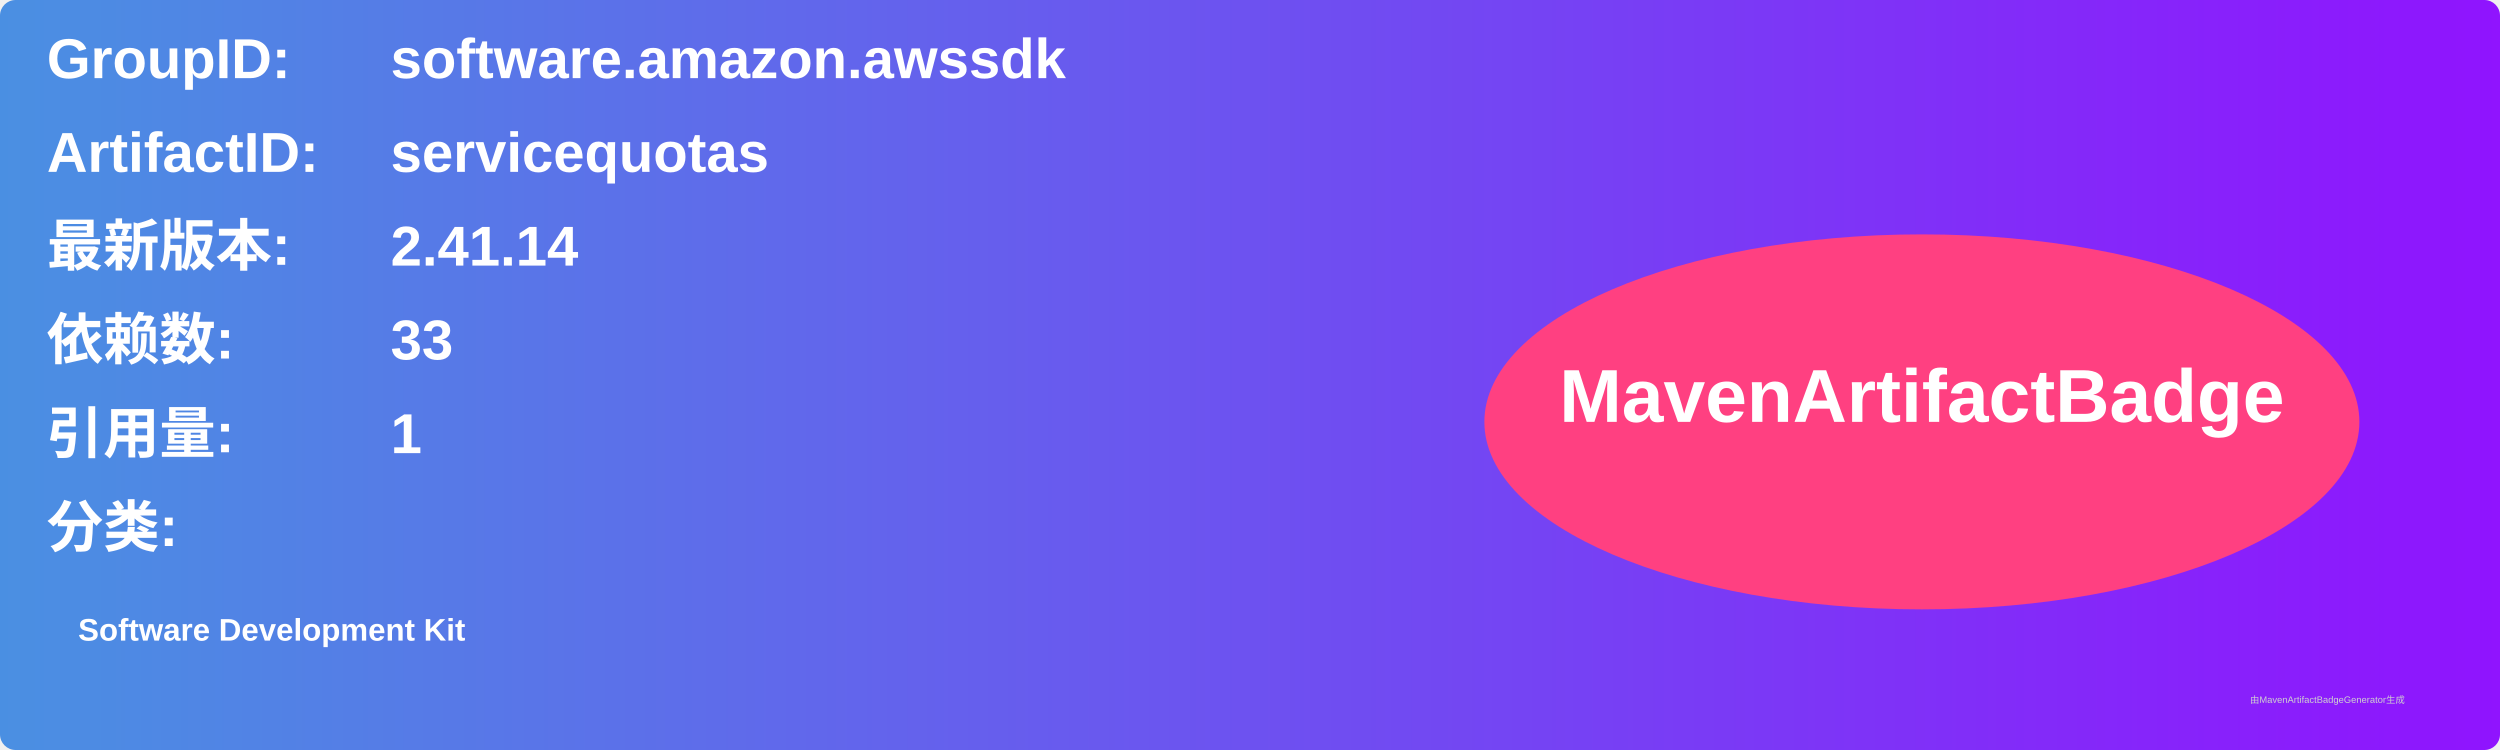
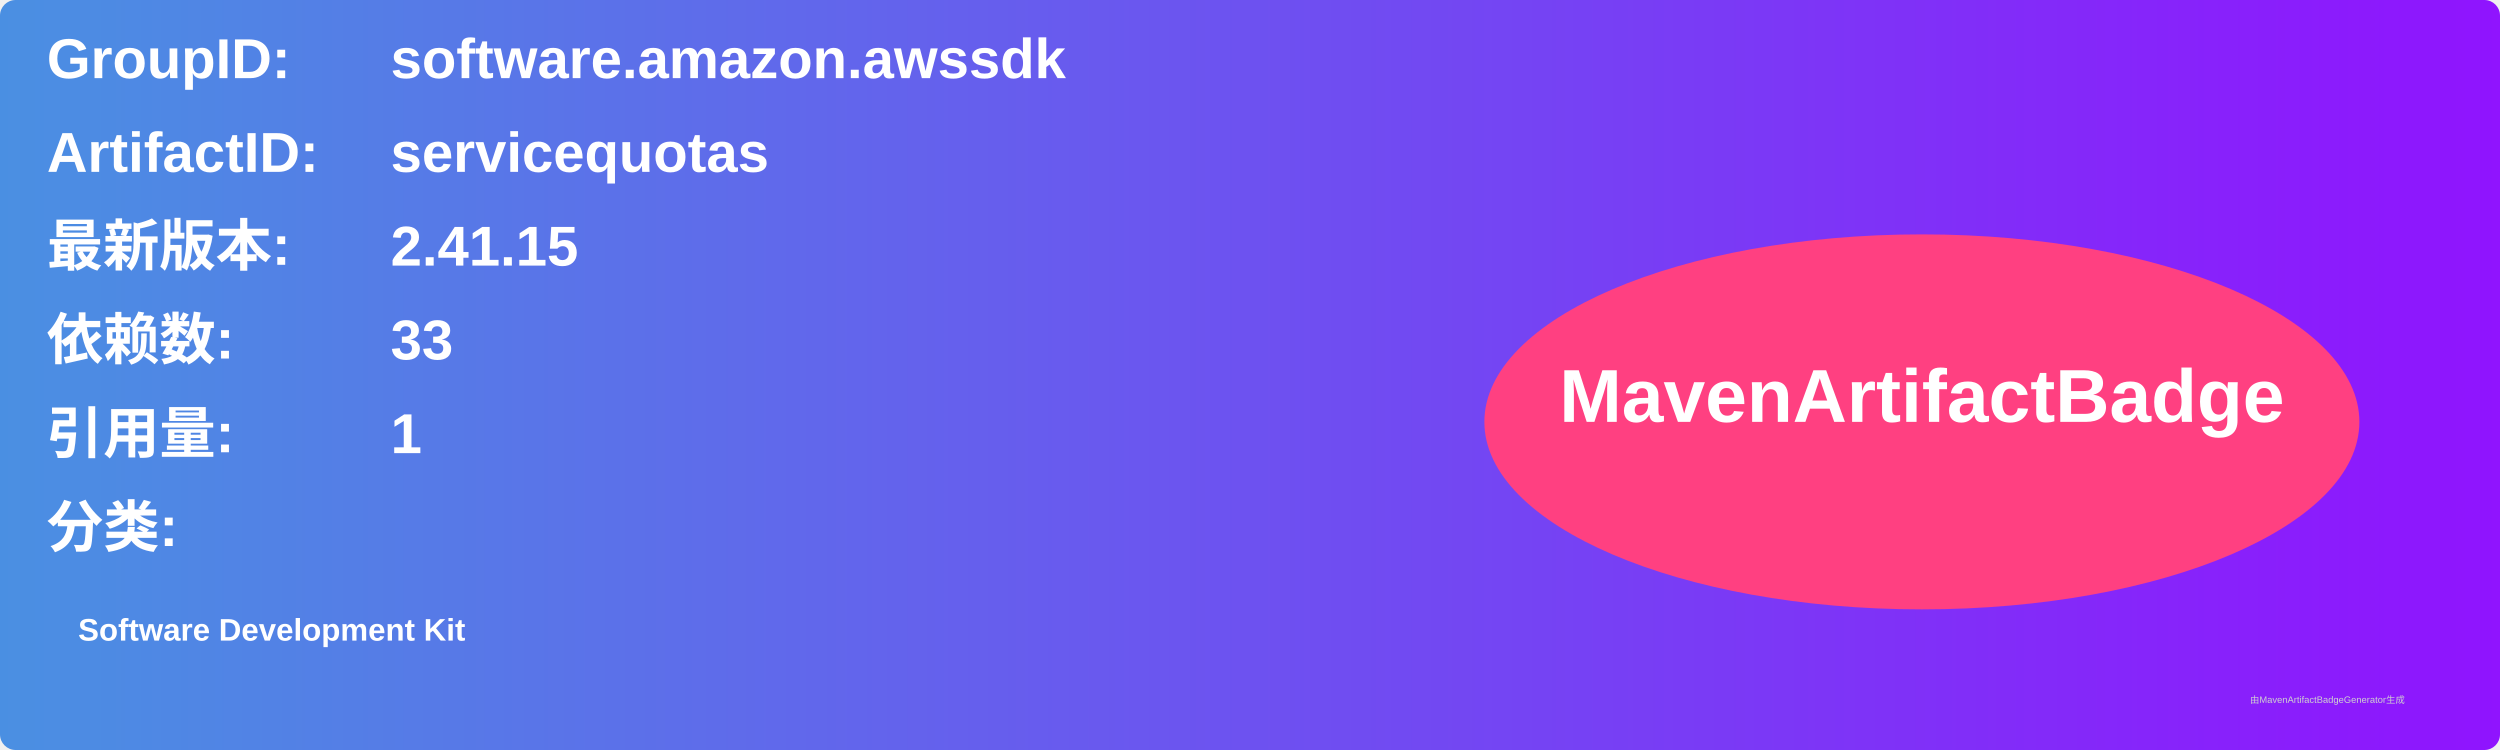
<svg xmlns="http://www.w3.org/2000/svg" width="800" height="240" viewBox="0 0 800 240">
  <linearGradient id="grad" x1="0%" y1="0%" x2="100%" y2="0%">
    <stop offset="0%" stop-color="#4a90e2" />
    <stop offset="100%" stop-color="#9013fe" />
  </linearGradient>
  <rect width="100%" height="100%" rx="5" ry="5" fill="url(#grad)" />
  <g transform="translate(15, 15)">
    <text x="0" y="10" font-family="Arial" font-size="18" fill="white" font-weight="bold" width="260">GroupID:</text>
    <text x="110" y="10" font-family="Arial" font-size="18" fill="white" font-weight="bold" width="460">software.amazon.awssdk</text>
    <text x="0" y="40" font-family="Arial" font-size="18" fill="white" font-weight="bold" width="260">ArtifactID:</text>
    <text x="110" y="40" font-family="Arial" font-size="18" fill="white" font-weight="bold" width="460">servicequotas</text>
    <text x="0" y="70" font-family="Arial" font-size="18" fill="white" font-weight="bold">最新版本:</text>
    <text x="110" y="70" font-family="Arial" font-size="18" fill="white" font-weight="bold">
-       <tspan font-weight="bold">2.41.14</tspan>
+       <tspan font-weight="bold">2.41.15</tspan>
    </text>
    <text x="0" y="100" font-family="Arial" font-size="18" fill="white" font-weight="bold">依赖数: </text>
    <text x="110" y="100" font-family="Arial" font-size="18" fill="white">
      <tspan font-weight="bold">33</tspan>
    </text>
    <text x="0" y="130" font-family="Arial" font-size="18" fill="white" font-weight="bold">引用量: </text>
    <text x="110" y="130" font-family="Arial" font-size="18" fill="white">
      <tspan font-weight="bold">1</tspan>
    </text>
    <text x="0" y="160" font-family="Arial" font-size="18" fill="white" font-weight="bold">分类:</text>
    <text x="10" y="190" font-family="Arial" font-size="10" fill="white">
      <tspan font-weight="bold">Software Development Kit</tspan>
    </text>
    <ellipse cx="600" cy="120" rx="140" ry="60" fill="#ff4081" />
    <text x="600" y="120" text-anchor="middle" font-family="Arial" font-size="24" fill="white" font-weight="bold">MavenArtifactBadge</text>
  </g>
  <text x="720" y="225" font-family="Arial" font-size="3" fill="#d0d0d0">由MavenArtifactBadgeGenerator生成</text>
</svg>
